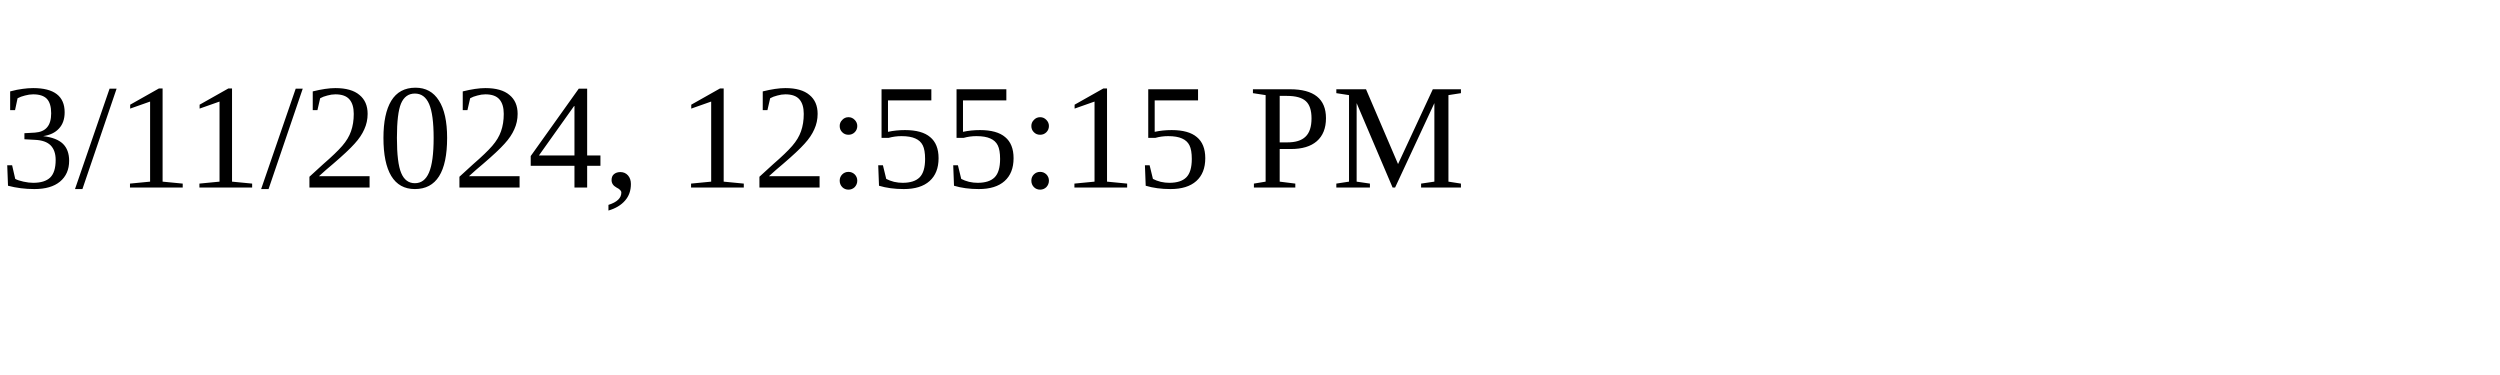
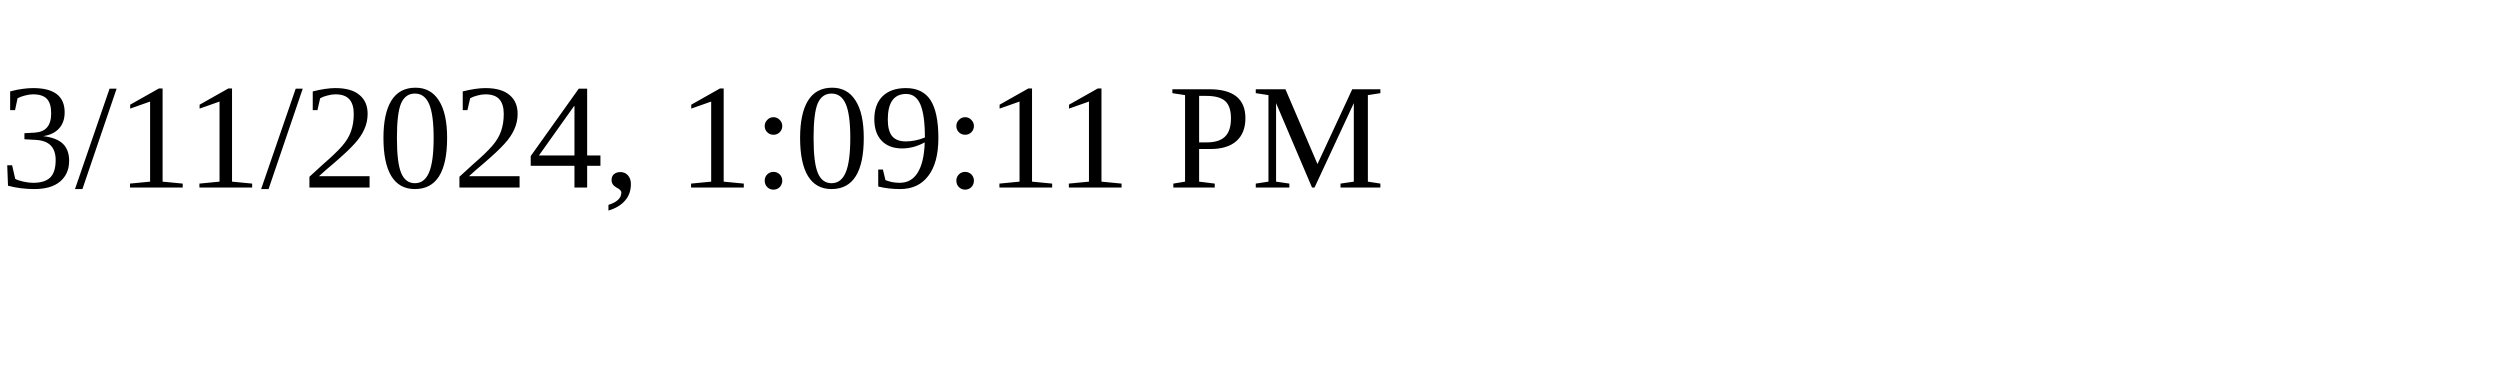
<svg xmlns="http://www.w3.org/2000/svg" height="30" width="200">
-   <text x="0" y="15">3/11/2024, 12:55:15 PM</text>
+   <text x="0" y="15">3/11/2024, 1:09:11 PM</text>
</svg>
